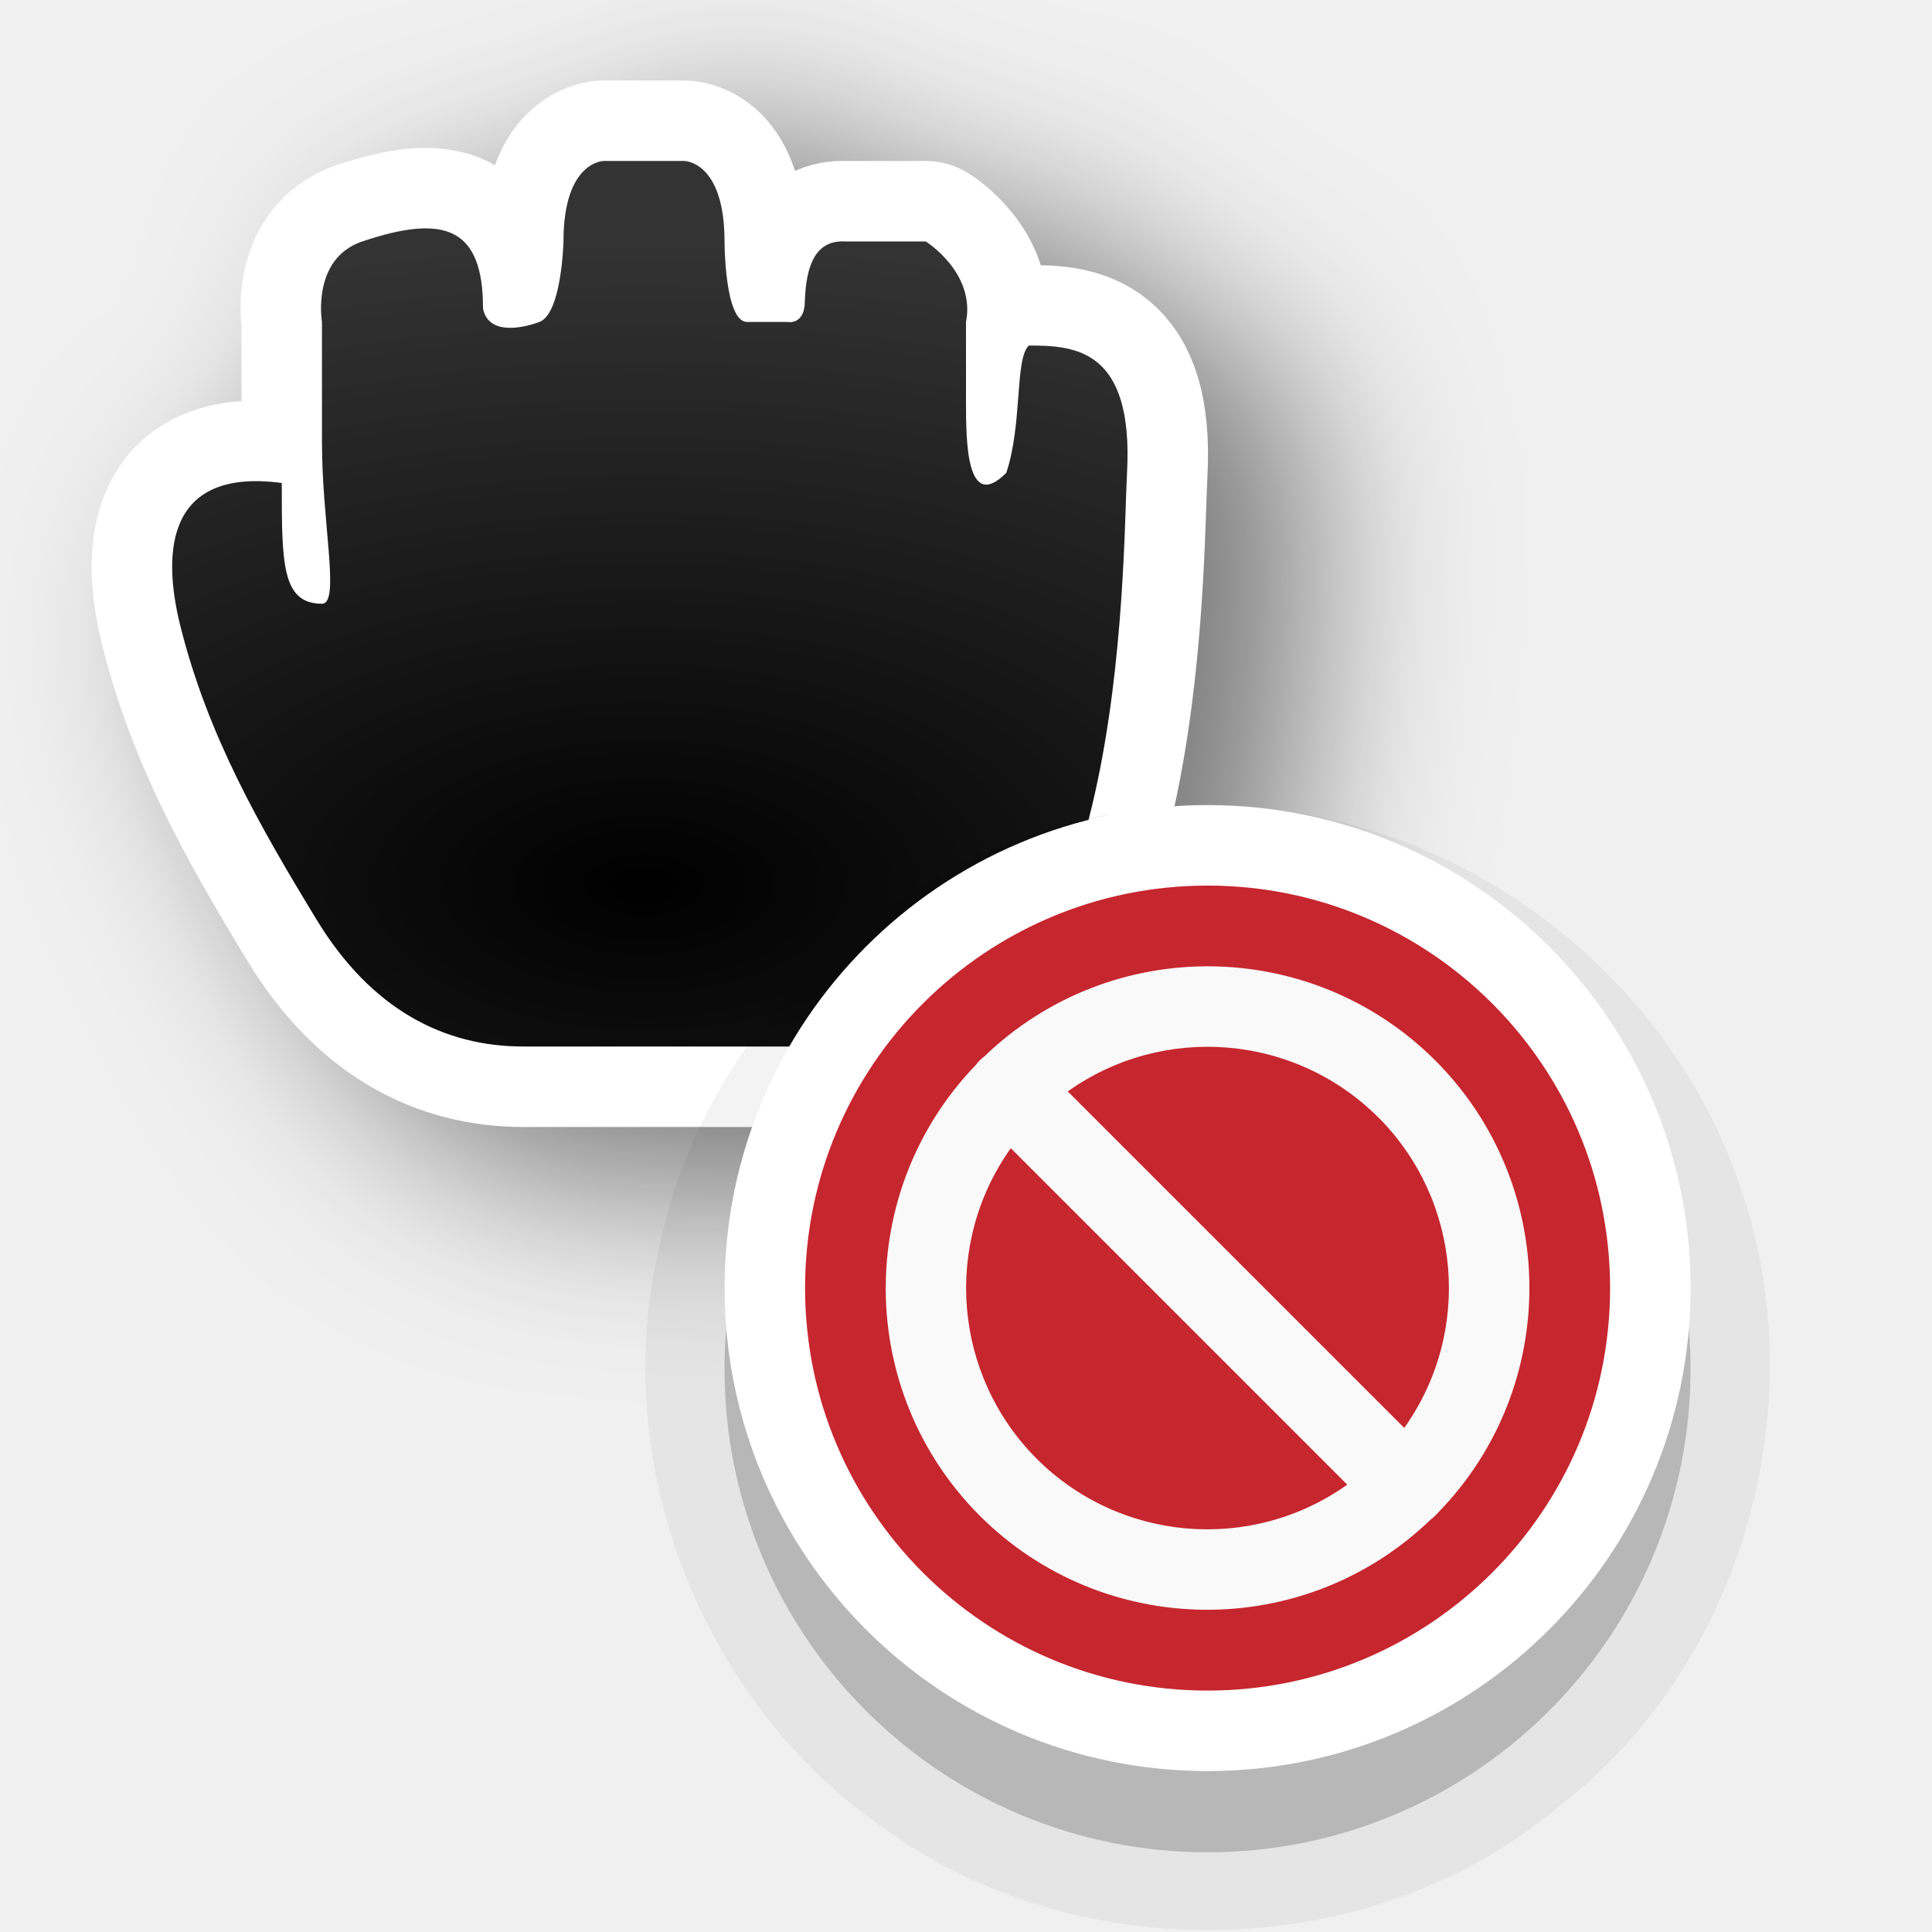
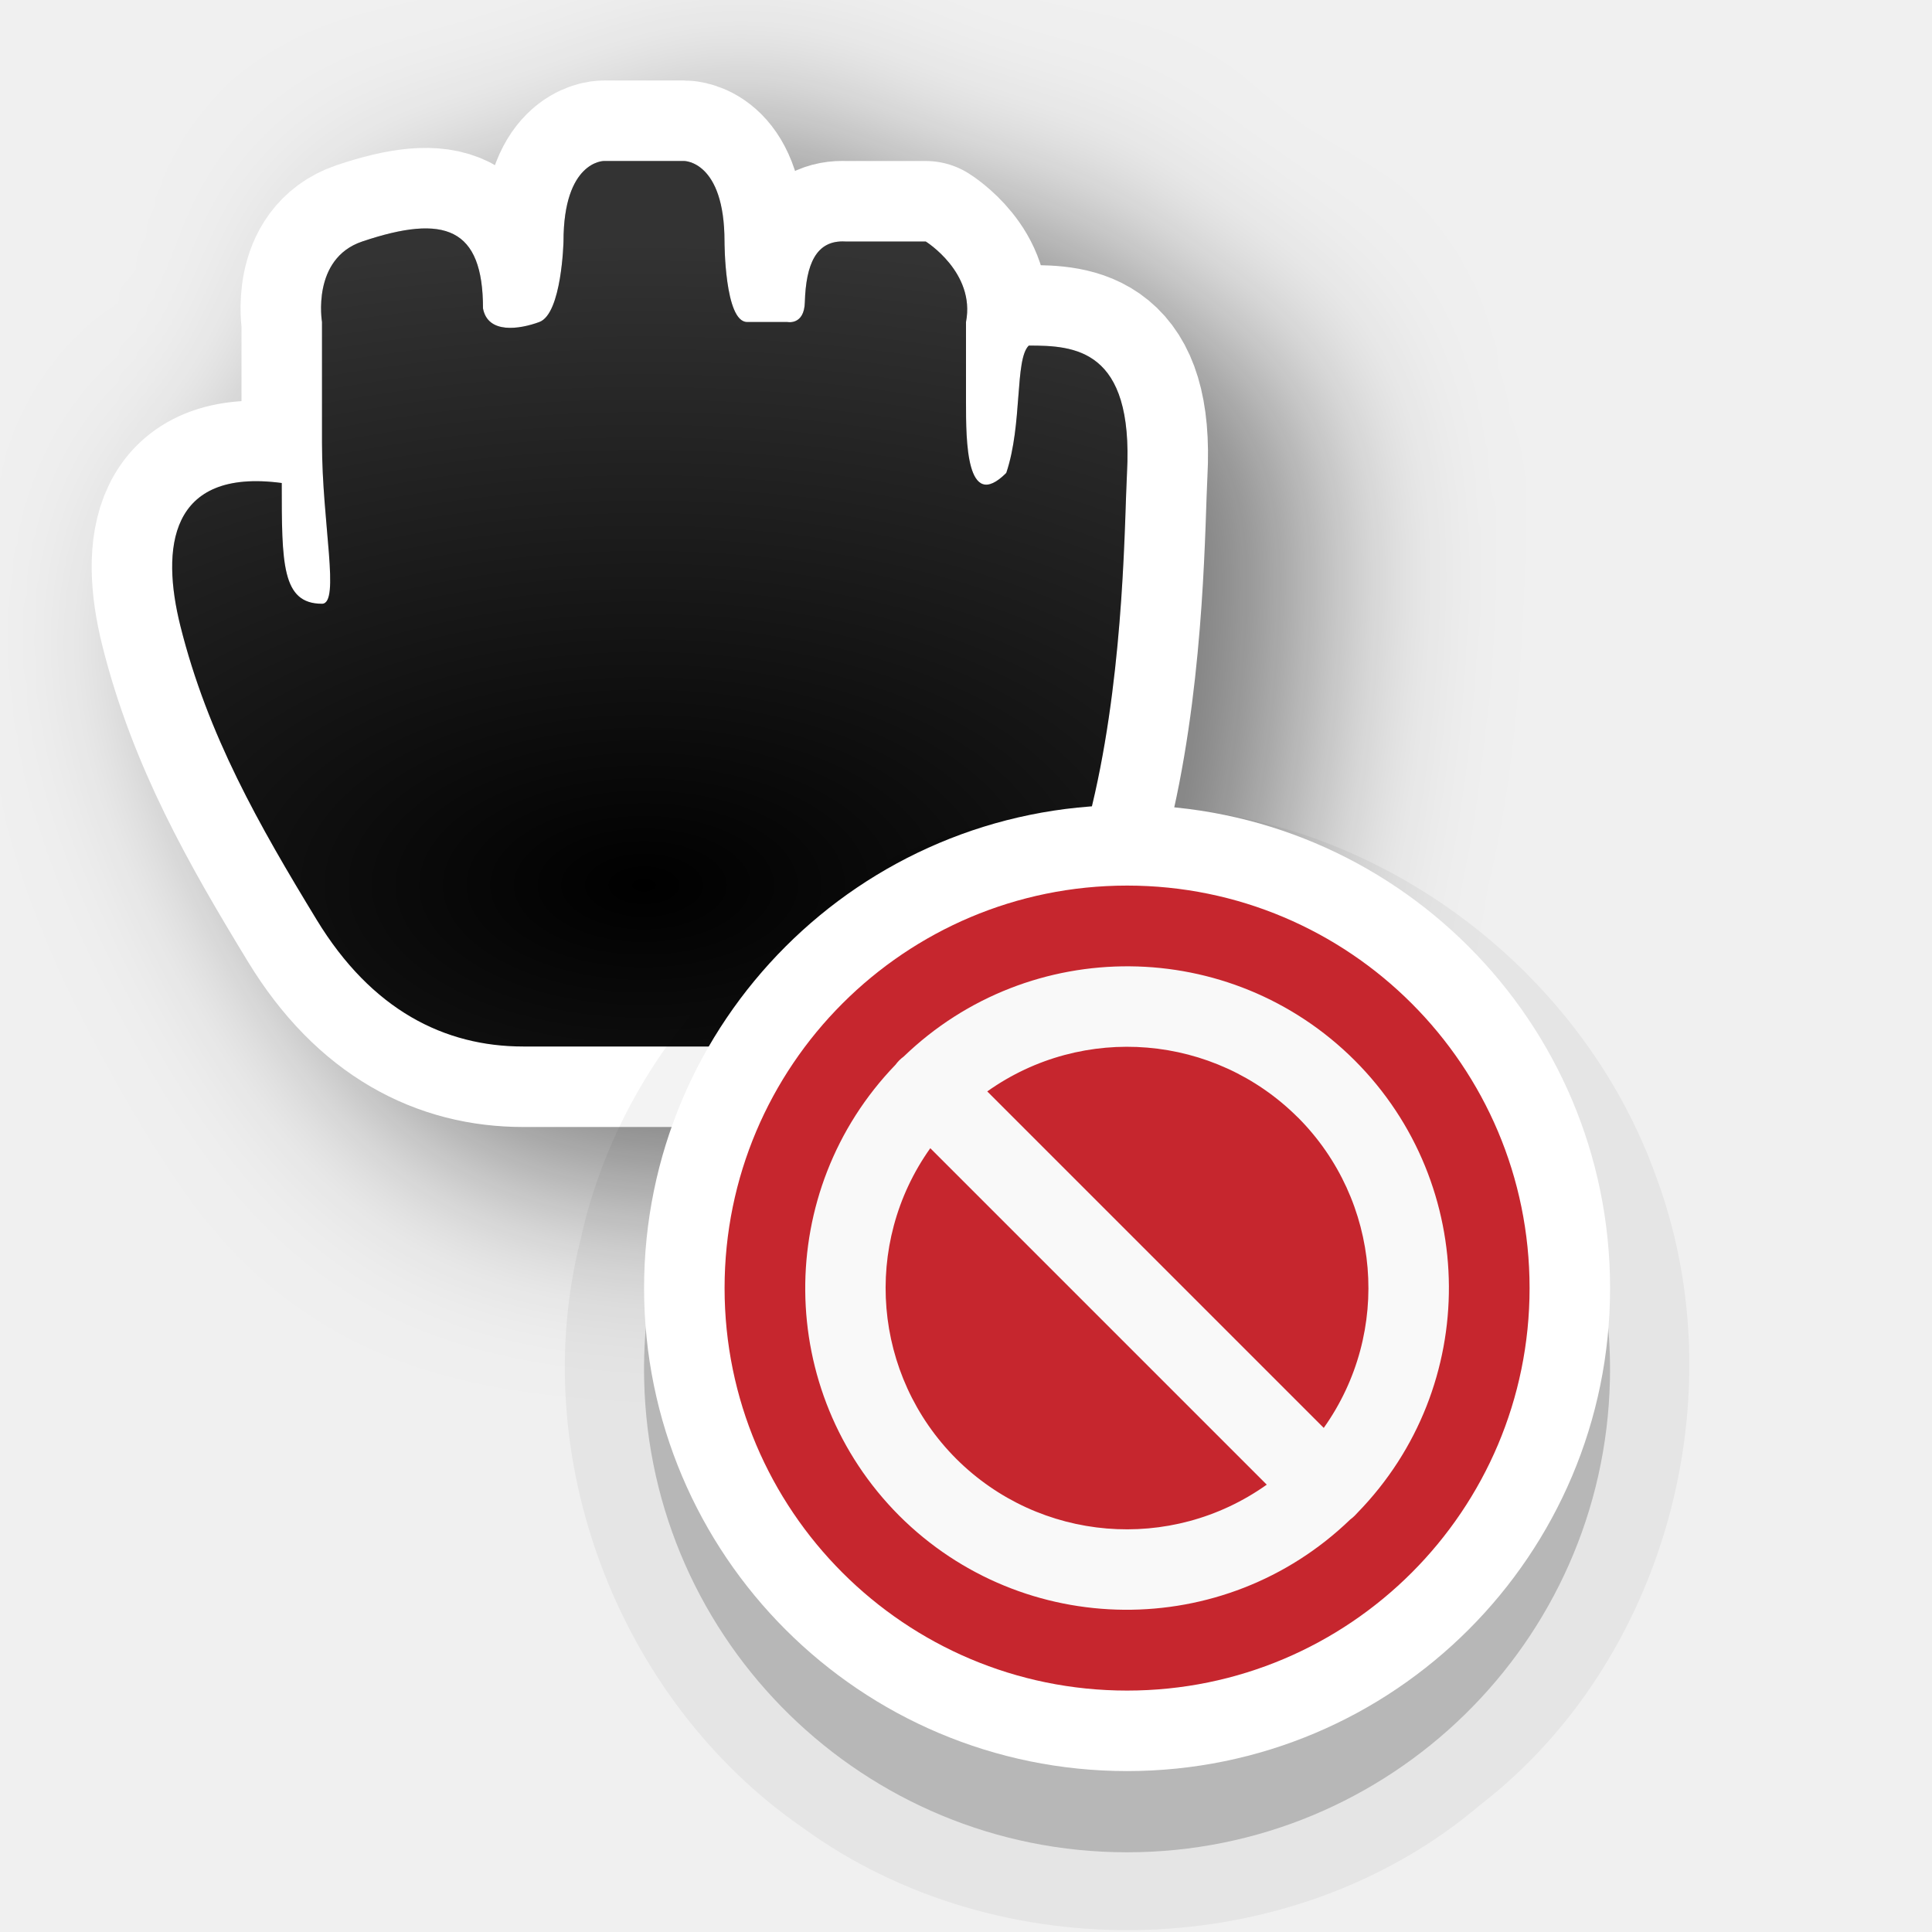
<svg xmlns="http://www.w3.org/2000/svg" xmlns:xlink="http://www.w3.org/1999/xlink" version="1.0" id="svg2" height="24" width="24">
  <defs id="defs4">
    <filter style="color-interpolation-filters:sRGB" id="filter74703" x="-0.317" width="1.632" y="-0.34" height="1.681">
      <feGaussianBlur stdDeviation="1.143" id="feGaussianBlur74705" />
    </filter>
    <radialGradient xlink:href="#linearGradient74767" id="radialGradient74808" gradientUnits="userSpaceOnUse" gradientTransform="matrix(2.527847,-1.7470655e-7,9.3176842e-8,1.348185,-22.33416,-10.94322)" cx="12" cy="16.276" fx="12" fy="16.276" r="5.934" />
    <linearGradient id="linearGradient74767">
      <stop id="stop74771" offset="0" style="stop-color:#ffffff;stop-opacity:0;" />
      <stop id="stop74769" offset="1" style="stop-color:#ffffff;stop-opacity:1;" />
    </linearGradient>
  </defs>
  <g style="display:none" id="layer2" transform="translate(-15,-160)">
    <rect y="160" x="15" height="24" width="24" id="left_ptr" style="color:#000000;display:block;overflow:visible;visibility:visible;opacity:0.3;fill:#000000;fill-opacity:1;fill-rule:nonzero;stroke:none;stroke-width:1;marker:none;enable-background:accumulate" />
    <rect style="color:#000000;display:block;overflow:visible;visibility:visible;opacity:0.3;fill:#000000;fill-opacity:1;fill-rule:nonzero;stroke:none;stroke-width:1;marker:none;enable-background:accumulate" id="hand1" width="24" height="24" x="50" y="160" />
    <rect y="160" x="190" height="24" width="24" id="hand2" style="color:#000000;display:block;overflow:visible;visibility:visible;opacity:0.3;fill:#000000;fill-opacity:1;fill-rule:nonzero;stroke:none;stroke-width:1;marker:none;enable-background:accumulate" />
    <rect y="160" x="85" height="24" width="24" id="grabbing" style="color:#000000;display:block;overflow:visible;visibility:visible;opacity:0.3;fill:#000000;fill-opacity:1;fill-rule:nonzero;stroke:none;stroke-width:1;marker:none;enable-background:accumulate" />
    <rect style="color:#000000;display:block;overflow:visible;visibility:visible;opacity:0.3;fill:#000000;fill-opacity:1;fill-rule:nonzero;stroke:none;stroke-width:1;marker:none;enable-background:accumulate" id="plus" width="24" height="24" x="120" y="160" />
    <rect y="160" x="155" height="24" width="24" id="right_ptr" style="color:#000000;display:block;overflow:visible;visibility:visible;opacity:0.3;fill:#000000;fill-opacity:1;fill-rule:nonzero;stroke:none;stroke-width:1;marker:none;enable-background:accumulate" />
    <rect style="color:#000000;display:block;overflow:visible;visibility:visible;opacity:0.3;fill:#000000;fill-opacity:1;fill-rule:nonzero;stroke:none;stroke-width:1;marker:none;enable-background:accumulate" id="pencil" width="24.062" height="24" x="224.938" y="160" />
    <rect y="160" x="260" height="24" width="24" id="xterm" style="color:#000000;display:block;overflow:visible;visibility:visible;opacity:0.3;fill:#000000;fill-opacity:1;fill-rule:nonzero;stroke:none;stroke-width:1;marker:none;enable-background:accumulate" />
    <rect style="color:#000000;display:block;overflow:visible;visibility:visible;opacity:0.3;fill:#000000;fill-opacity:1;fill-rule:nonzero;stroke:none;stroke-width:1;marker:none;enable-background:accumulate" id="left_ptr_watch_0001" width="24" height="24" x="14" y="364" />
    <rect style="color:#000000;display:block;overflow:visible;visibility:visible;opacity:0.3;fill:#000000;fill-opacity:1;fill-rule:nonzero;stroke:none;stroke-width:1;marker:none;enable-background:accumulate" id="watch_0001" width="24" height="24" x="14" y="337" />
    <rect y="195" x="85" height="24" width="24" id="bottom_side" style="color:#000000;display:block;overflow:visible;visibility:visible;opacity:0.3;fill:#000000;fill-opacity:1;fill-rule:nonzero;stroke:none;stroke-width:1;marker:none;enable-background:accumulate" />
    <rect style="color:#000000;display:block;overflow:visible;visibility:visible;opacity:0.3;fill:#000000;fill-opacity:1;fill-rule:nonzero;stroke:none;stroke-width:1;marker:none;enable-background:accumulate" id="top_side" width="24" height="24" x="120" y="195" />
    <rect y="195" x="155" height="24" width="24" id="right_side" style="color:#000000;display:block;overflow:visible;visibility:visible;opacity:0.3;fill:#000000;fill-opacity:1;fill-rule:nonzero;stroke:none;stroke-width:1;marker:none;enable-background:accumulate" />
    <rect style="color:#000000;display:block;overflow:visible;visibility:visible;opacity:0.3;fill:#000000;fill-opacity:1;fill-rule:nonzero;stroke:none;stroke-width:1;marker:none;enable-background:accumulate" id="left_side" width="24.062" height="24" x="189.938" y="195" />
    <rect y="195" x="225" height="24" width="24" id="bottom_left_corner" style="color:#000000;display:block;overflow:visible;visibility:visible;opacity:0.3;fill:#000000;fill-opacity:1;fill-rule:nonzero;stroke:none;stroke-width:1;marker:none;enable-background:accumulate" />
    <rect style="color:#000000;display:block;overflow:visible;visibility:visible;opacity:0.3;fill:#000000;fill-opacity:1;fill-rule:nonzero;stroke:none;stroke-width:1;marker:none;enable-background:accumulate" id="bottom_right_corner" width="24" height="24" x="260" y="195" />
    <rect y="195" x="295" height="24" width="24" id="top_left_corner" style="color:#000000;display:block;overflow:visible;visibility:visible;opacity:0.3;fill:#000000;fill-opacity:1;fill-rule:nonzero;stroke:none;stroke-width:1;marker:none;enable-background:accumulate" />
    <rect y="195" x="15" height="24" width="24" id="question_arrow" style="color:#000000;display:block;overflow:visible;visibility:visible;opacity:0.3;fill:#000000;fill-opacity:1;fill-rule:nonzero;stroke:none;stroke-width:1;marker:none;enable-background:accumulate" />
    <rect style="color:#000000;display:block;overflow:visible;visibility:visible;opacity:0.3;fill:#000000;fill-opacity:1;fill-rule:nonzero;stroke:none;stroke-width:1;marker:none;enable-background:accumulate" id="top_right_corner" width="24" height="24" x="330" y="195" />
    <rect y="160" x="330" height="24" width="24" id="X_cursor" style="color:#000000;display:block;overflow:visible;visibility:visible;opacity:0.3;fill:#000000;fill-opacity:1;fill-rule:nonzero;stroke:none;stroke-width:1;marker:none;enable-background:accumulate" />
    <rect y="230.061" x="50" height="24" width="24" id="lr_angle" style="color:#000000;display:block;overflow:visible;visibility:visible;opacity:0.3;fill:#000000;fill-opacity:1;fill-rule:nonzero;stroke:none;stroke-width:1;marker:none;enable-background:accumulate" />
    <rect style="color:#000000;display:block;overflow:visible;visibility:visible;opacity:0.3;fill:#000000;fill-opacity:1;fill-rule:nonzero;stroke:none;stroke-width:1;marker:none;enable-background:accumulate" id="ul_angle" width="24" height="24" x="85" y="230.061" />
    <rect y="230.061" x="120" height="24" width="24" id="ur_angle" style="color:#000000;display:block;overflow:visible;visibility:visible;opacity:0.3;fill:#000000;fill-opacity:1;fill-rule:nonzero;stroke:none;stroke-width:1;marker:none;enable-background:accumulate" />
    <rect style="color:#000000;display:block;overflow:visible;visibility:visible;opacity:0.3;fill:#000000;fill-opacity:1;fill-rule:nonzero;stroke:none;stroke-width:1;marker:none;enable-background:accumulate" id="top_tee" width="24" height="24" x="155" y="230.061" />
    <rect y="230.061" x="189.938" height="24" width="24.062" id="bottom_tee" style="color:#000000;display:block;overflow:visible;visibility:visible;opacity:0.3;fill:#000000;fill-opacity:1;fill-rule:nonzero;stroke:none;stroke-width:1;marker:none;enable-background:accumulate" />
    <rect style="color:#000000;display:block;overflow:visible;visibility:visible;opacity:0.3;fill:#000000;fill-opacity:1;fill-rule:nonzero;stroke:none;stroke-width:1;marker:none;enable-background:accumulate" id="left_tee" width="24" height="24" x="225" y="230.061" />
    <rect y="230.061" x="260" height="24" width="24" id="right_tee" style="color:#000000;display:block;overflow:visible;visibility:visible;opacity:0.3;fill:#000000;fill-opacity:1;fill-rule:nonzero;stroke:none;stroke-width:1;marker:none;enable-background:accumulate" />
    <rect style="color:#000000;display:block;overflow:visible;visibility:visible;opacity:0.3;fill:#000000;fill-opacity:1;fill-rule:nonzero;stroke:none;stroke-width:1;marker:none;enable-background:accumulate" id="copy" width="24" height="23.939" x="295" y="230.061" />
    <rect style="color:#000000;display:block;overflow:visible;visibility:visible;opacity:0.3;fill:#000000;fill-opacity:1;fill-rule:nonzero;stroke:none;stroke-width:1;marker:none;enable-background:accumulate" id="ll_angle" width="24" height="24" x="15" y="230.061" />
    <rect y="230.061" x="330" height="24" width="24" id="move" style="color:#000000;display:block;overflow:visible;visibility:visible;opacity:0.3;fill:#000000;fill-opacity:1;fill-rule:nonzero;stroke:none;stroke-width:1;marker:none;enable-background:accumulate" />
    <rect style="color:#000000;display:block;overflow:visible;visibility:visible;opacity:0.3;fill:#000000;fill-opacity:1;fill-rule:nonzero;stroke:none;stroke-width:1;marker:none;enable-background:accumulate" id="circle" width="24" height="24" x="50" y="265.033" />
    <rect y="265.033" x="15" height="24" width="24" id="link" style="color:#000000;display:block;overflow:visible;visibility:visible;opacity:0.3;fill:#000000;fill-opacity:1;fill-rule:nonzero;stroke:none;stroke-width:1;marker:none;enable-background:accumulate" />
    <rect y="265" x="85" height="24.033" width="24" id="crossed_circle" style="color:#000000;display:block;overflow:visible;visibility:visible;opacity:0.3;fill:#000000;fill-opacity:1;fill-rule:nonzero;stroke:none;stroke-width:1;marker:none;enable-background:accumulate" />
    <rect style="color:#000000;display:block;overflow:visible;visibility:visible;opacity:0.3;fill:#000000;fill-opacity:1;fill-rule:nonzero;stroke:none;stroke-width:1;marker:none;enable-background:accumulate" id="cross" width="24" height="24" x="120" y="265" />
    <rect y="265" x="155" height="24" width="24" id="crosshair" style="color:#000000;display:block;overflow:visible;visibility:visible;opacity:0.3;fill:#000000;fill-opacity:1;fill-rule:nonzero;stroke:none;stroke-width:1;marker:none;enable-background:accumulate" />
    <rect y="265.033" x="224" height="24" width="24" id="dnd-ask" style="color:#000000;display:block;overflow:visible;visibility:visible;opacity:0.3;fill:#000000;fill-opacity:1;fill-rule:nonzero;stroke:none;stroke-width:1;marker:none;enable-background:accumulate" />
    <rect style="color:#000000;display:block;overflow:visible;visibility:visible;opacity:0.3;fill:#000000;fill-opacity:1;fill-rule:nonzero;stroke:none;stroke-width:1;marker:none;enable-background:accumulate" id="dnd-none" width="24" height="24" x="189" y="265.033" />
    <rect style="color:#000000;display:block;overflow:visible;visibility:visible;opacity:0.3;fill:#000000;fill-opacity:1;fill-rule:nonzero;stroke:none;stroke-width:1;marker:none;enable-background:accumulate" id="dnd-copy" width="24" height="24.033" x="259" y="265" />
    <rect y="265" x="294" height="24" width="24" id="dnd-link" style="color:#000000;display:block;overflow:visible;visibility:visible;opacity:0.3;fill:#000000;fill-opacity:1;fill-rule:nonzero;stroke:none;stroke-width:1;marker:none;enable-background:accumulate" />
    <rect style="color:#000000;display:block;overflow:visible;visibility:visible;opacity:0.3;fill:#000000;fill-opacity:1;fill-rule:nonzero;stroke:none;stroke-width:1;marker:none;enable-background:accumulate" id="dnd-move" width="24" height="24" x="329" y="265" />
    <rect y="300" x="50" height="24" width="24" id="bd_double_arrow" style="color:#000000;display:block;overflow:visible;visibility:visible;opacity:0.3;fill:#000000;fill-opacity:1;fill-rule:nonzero;stroke:none;stroke-width:1;marker:none;enable-background:accumulate" />
    <rect style="color:#000000;display:block;overflow:visible;visibility:visible;opacity:0.3;fill:#000000;fill-opacity:1;fill-rule:nonzero;stroke:none;stroke-width:1;marker:none;enable-background:accumulate" id="fd_double_arrow" width="24" height="24" x="15" y="300" />
    <rect style="color:#000000;display:block;overflow:visible;visibility:visible;opacity:0.3;fill:#000000;fill-opacity:1;fill-rule:nonzero;stroke:none;stroke-width:1;marker:none;enable-background:accumulate" id="sb_v_double_arrow" width="24" height="24.033" x="85" y="299.967" />
    <rect y="299.967" x="120" height="24" width="24" id="sb_h_double_arrow" style="color:#000000;display:block;overflow:visible;visibility:visible;opacity:0.3;fill:#000000;fill-opacity:1;fill-rule:nonzero;stroke:none;stroke-width:1;marker:none;enable-background:accumulate" />
    <rect style="color:#000000;display:block;overflow:visible;visibility:visible;opacity:0.3;fill:#000000;fill-opacity:1;fill-rule:nonzero;stroke:none;stroke-width:1;marker:none;enable-background:accumulate" id="sb_right_arrow" width="24" height="24" x="155" y="299.967" />
    <rect style="color:#000000;display:block;overflow:visible;visibility:visible;opacity:0.3;fill:#000000;fill-opacity:1;fill-rule:nonzero;stroke:none;stroke-width:1;marker:none;enable-background:accumulate" id="sb_up_arrow" width="24" height="24" x="224" y="300" />
    <rect y="300" x="189" height="24" width="24" id="sb_left_arrow" style="color:#000000;display:block;overflow:visible;visibility:visible;opacity:0.3;fill:#000000;fill-opacity:1;fill-rule:nonzero;stroke:none;stroke-width:1;marker:none;enable-background:accumulate" />
    <rect y="299.967" x="259" height="24.033" width="24" id="sb_down_arrow" style="color:#000000;display:block;overflow:visible;visibility:visible;opacity:0.3;fill:#000000;fill-opacity:1;fill-rule:nonzero;stroke:none;stroke-width:1;marker:none;enable-background:accumulate" />
    <rect style="color:#000000;display:block;overflow:visible;visibility:visible;opacity:0.3;fill:#000000;fill-opacity:1;fill-rule:nonzero;stroke:none;stroke-width:1;marker:none;enable-background:accumulate" id="tcross" width="24" height="24.033" x="294" y="299.967" />
    <rect y="300" x="329" height="24" width="24" id="dotbox" style="color:#000000;display:block;overflow:visible;visibility:visible;opacity:0.3;fill:#000000;fill-opacity:1;fill-rule:nonzero;stroke:none;stroke-width:1;marker:none;enable-background:accumulate" />
    <rect y="337" x="42" height="24" width="24" id="watch_0002" style="color:#000000;display:block;overflow:visible;visibility:visible;opacity:0.3;fill:#000000;fill-opacity:1;fill-rule:nonzero;stroke:none;stroke-width:1;marker:none;enable-background:accumulate" />
    <rect y="337" x="70" height="24" width="24" id="watch_0003" style="color:#000000;display:block;overflow:visible;visibility:visible;opacity:0.3;fill:#000000;fill-opacity:1;fill-rule:nonzero;stroke:none;stroke-width:1;marker:none;enable-background:accumulate" />
    <rect style="color:#000000;display:block;overflow:visible;visibility:visible;opacity:0.3;fill:#000000;fill-opacity:1;fill-rule:nonzero;stroke:none;stroke-width:1;marker:none;enable-background:accumulate" id="watch_0004" width="24" height="24" x="98" y="337" />
    <rect y="337" x="126" height="24" width="24" id="watch_0005" style="color:#000000;display:block;overflow:visible;visibility:visible;opacity:0.3;fill:#000000;fill-opacity:1;fill-rule:nonzero;stroke:none;stroke-width:1;marker:none;enable-background:accumulate" />
    <rect style="color:#000000;display:block;overflow:visible;visibility:visible;opacity:0.3;fill:#000000;fill-opacity:1;fill-rule:nonzero;stroke:none;stroke-width:1;marker:none;enable-background:accumulate" id="watch_0006" width="24" height="24" x="154" y="337" />
    <rect style="color:#000000;display:block;overflow:visible;visibility:visible;opacity:0.3;fill:#000000;fill-opacity:1;fill-rule:nonzero;stroke:none;stroke-width:1;marker:none;enable-background:accumulate" id="watch_0007" width="24" height="24" x="182" y="337" />
    <rect y="337" x="210" height="24" width="24" id="watch_0008" style="color:#000000;display:block;overflow:visible;visibility:visible;opacity:0.3;fill:#000000;fill-opacity:1;fill-rule:nonzero;stroke:none;stroke-width:1;marker:none;enable-background:accumulate" />
    <rect y="364" x="42" height="24" width="24" id="left_ptr_watch_0002" style="color:#000000;display:block;overflow:visible;visibility:visible;opacity:0.3;fill:#000000;fill-opacity:1;fill-rule:nonzero;stroke:none;stroke-width:1;marker:none;enable-background:accumulate" />
    <rect style="color:#000000;display:block;overflow:visible;visibility:visible;opacity:0.3;fill:#000000;fill-opacity:1;fill-rule:nonzero;stroke:none;stroke-width:1;marker:none;enable-background:accumulate" id="left_ptr_watch_0003" width="24" height="24" x="70" y="364" />
    <rect style="color:#000000;display:block;overflow:visible;visibility:visible;opacity:0.3;fill:#000000;fill-opacity:1;fill-rule:nonzero;stroke:none;stroke-width:1;marker:none;enable-background:accumulate" id="left_ptr_watch_0004" width="24" height="24" x="98" y="364" />
    <rect y="364" x="126" height="24" width="24" id="left_ptr_watch_0005" style="color:#000000;display:block;overflow:visible;visibility:visible;opacity:0.3;fill:#000000;fill-opacity:1;fill-rule:nonzero;stroke:none;stroke-width:1;marker:none;enable-background:accumulate" />
    <rect style="color:#000000;display:block;overflow:visible;visibility:visible;opacity:0.3;fill:#000000;fill-opacity:1;fill-rule:nonzero;stroke:none;stroke-width:1;marker:none;enable-background:accumulate" id="left_ptr_watch_0006" width="24" height="24" x="154" y="364" />
    <rect y="364" x="182" height="24" width="24" id="left_ptr_watch_0007" style="color:#000000;display:block;overflow:visible;visibility:visible;opacity:0.3;fill:#000000;fill-opacity:1;fill-rule:nonzero;stroke:none;stroke-width:1;marker:none;enable-background:accumulate" />
    <rect y="364" x="210" height="24" width="24" id="left_ptr_watch_0008" style="color:#000000;display:block;overflow:visible;visibility:visible;opacity:0.3;fill:#000000;fill-opacity:1;fill-rule:nonzero;stroke:none;stroke-width:1;marker:none;enable-background:accumulate" />
    <rect y="337" x="238" height="24" width="24" id="watch_0009" style="color:#000000;display:block;overflow:visible;visibility:visible;opacity:0.3;fill:#000000;fill-opacity:1;fill-rule:nonzero;stroke:none;stroke-width:1;marker:none;enable-background:accumulate" />
    <rect style="color:#000000;display:block;overflow:visible;visibility:visible;opacity:0.3;fill:#000000;fill-opacity:1;fill-rule:nonzero;stroke:none;stroke-width:1;marker:none;enable-background:accumulate" id="watch_0010" width="24" height="24" x="266" y="337" />
    <rect style="color:#000000;display:block;overflow:visible;visibility:visible;opacity:0.3;fill:#000000;fill-opacity:1;fill-rule:nonzero;stroke:none;stroke-width:1;marker:none;enable-background:accumulate" id="watch_0011" width="24" height="24" x="294" y="337" />
    <rect y="337" x="322" height="24" width="24" id="watch_0012" style="color:#000000;display:block;overflow:visible;visibility:visible;opacity:0.3;fill:#000000;fill-opacity:1;fill-rule:nonzero;stroke:none;stroke-width:1;marker:none;enable-background:accumulate" />
    <rect style="color:#000000;display:block;overflow:visible;visibility:visible;opacity:0.3;fill:#000000;fill-opacity:1;fill-rule:nonzero;stroke:none;stroke-width:1;marker:none;enable-background:accumulate" id="watch_0013" width="24" height="24" x="350" y="337" />
    <rect y="337" x="378" height="24" width="24" id="watch_0014" style="color:#000000;display:block;overflow:visible;visibility:visible;opacity:0.3;fill:#000000;fill-opacity:1;fill-rule:nonzero;stroke:none;stroke-width:1;marker:none;enable-background:accumulate" />
    <rect y="337" x="406" height="24" width="24" id="watch_0015" style="color:#000000;display:block;overflow:visible;visibility:visible;opacity:0.3;fill:#000000;fill-opacity:1;fill-rule:nonzero;stroke:none;stroke-width:1;marker:none;enable-background:accumulate" />
    <rect style="color:#000000;display:block;overflow:visible;visibility:visible;opacity:0.3;fill:#000000;fill-opacity:1;fill-rule:nonzero;stroke:none;stroke-width:1;marker:none;enable-background:accumulate" id="watch_0016" width="24" height="24" x="434" y="337" />
  </g>
  <path style="opacity:0.5;fill:#000000;fill-opacity:1;fill-rule:evenodd;stroke:#000000;stroke-width:2;stroke-linecap:butt;stroke-linejoin:round;stroke-miterlimit:4;stroke-dasharray:none;stroke-opacity:1;filter:url(#filter74703)" d="m 8.72,2.707 c 0,0 -0.5,0 -0.5,1 0,0 -0.021,0.897 -0.3,1 -0.246,0.091 -0.64,0.152 -0.7,-0.169 0,-1 -0.47,-1.178 -1.5,-0.831 -0.634,0.214 -0.5,1 -0.5,1 v 1.5 c 0,1 0.229,2 0,2 -0.5,0 -0.5,-0.5 -0.5,-1.5 C 3.316,6.52 3.222,7.524 3.461,8.48 c 0.34,1.361 0.978,2.477 1.694,3.653 0.683,1.123 1.589,1.574 2.566,1.574 h 4.5 c 3,0 2.94,-6.023 3,-7.125 C 15.304,5.032 14.562,5 14,5 c -0.175,0.17 -0.076,0.979 -0.28,1.582 -0.5,0.5 -0.5,-0.412 -0.5,-0.875 v -1 c 0.119,-0.615 -0.5,-1 -0.5,-1 h -1 c -0.363,-0.02 -0.488,0.285 -0.502,0.754 -0.007,0.29 -0.217,0.246 -0.217,0.246 h -0.5 c -0.281,0 -0.281,-1 -0.281,-1 0,-1 -0.5,-1 -0.5,-1 z" id="path74800" />
  <path id="path74802" d="M 7.5,2 C 7.5,2 7,2 7,3 7,3 6.979,3.897 6.7,4 6.454,4.091 6.06,4.152 6,3.831 6,2.831 5.53,2.653 4.5,3 3.866,3.214 4,4 4,4 v 1.5 c 0,1 0.229,2 0,2 C 3.5,7.5 3.5,7 3.5,6 2.095,5.813 2.002,6.817 2.24,7.773 2.58,9.134 3.218,10.25 3.934,11.426 4.617,12.548 5.523,13 6.5,13 H 11 C 14,13 13.94,6.977 14,5.875 14.084,4.326 13.342,4.293 12.78,4.293 12.604,4.463 12.704,5.272 12.5,5.875 12,6.375 12,5.463 12,5 V 4 C 12.119,3.385 11.5,3 11.5,3 h -1 C 10.136,2.98 10.012,3.285 9.998,3.754 9.991,4.044 9.781,4 9.781,4 h -0.5 C 9,4 9,3 9,3 9,2 8.5,2 8.5,2 Z" style="fill:none;fill-opacity:1;fill-rule:evenodd;stroke:#ffffff;stroke-width:2;stroke-linecap:butt;stroke-linejoin:round;stroke-miterlimit:4;stroke-dasharray:none;stroke-opacity:1" />
  <path style="fill:#000000;fill-opacity:1;fill-rule:evenodd;stroke:none;stroke-width:1px;stroke-linecap:butt;stroke-linejoin:miter;stroke-opacity:1" d="M 7.5,2 C 7.5,2 7,2 7,3 7,3 6.979,3.897 6.7,4 6.454,4.091 6.06,4.152 6,3.831 6,2.831 5.53,2.653 4.5,3 3.866,3.214 4,4 4,4 v 1.5 c 0,1 0.229,2 0,2 C 3.5,7.5 3.5,7 3.5,6 2.095,5.813 2.002,6.817 2.24,7.773 2.58,9.134 3.218,10.25 3.934,11.426 4.617,12.548 5.523,13 6.5,13 H 11 C 14,13 13.94,6.977 14,5.875 14.084,4.326 13.342,4.293 12.78,4.293 12.604,4.463 12.704,5.272 12.5,5.875 12,6.375 12,5.463 12,5 V 4 C 12.119,3.385 11.5,3 11.5,3 h -1 C 10.136,2.98 10.012,3.285 9.998,3.754 9.991,4.044 9.781,4 9.781,4 h -0.5 C 9,4 9,3 9,3 9,2 8.5,2 8.5,2 Z" id="path74804" />
  <path id="path74806" d="M 7.5,2 C 7.5,2 7,2 7,3 7,3 6.979,3.897 6.7,4 6.454,4.091 6.06,4.152 6,3.831 6,2.831 5.53,2.653 4.5,3 3.866,3.214 4,4 4,4 v 1.5 c 0,1 0.229,2 0,2 C 3.5,7.5 3.5,7 3.5,6 2.095,5.813 2.002,6.817 2.24,7.773 2.58,9.134 3.218,10.25 3.934,11.426 4.617,12.548 5.523,13 6.5,13 H 11 C 14,13 13.94,6.977 14,5.875 14.084,4.326 13.342,4.293 12.78,4.293 12.604,4.463 12.704,5.272 12.5,5.875 12,6.375 12,5.463 12,5 V 4 C 12.119,3.385 11.5,3 11.5,3 h -1 C 10.136,2.98 10.012,3.285 9.998,3.754 9.991,4.044 9.781,4 9.781,4 h -0.5 C 9,4 9,3 9,3 9,2 8.5,2 8.5,2 Z" style="opacity:0.2;fill:url(#radialGradient74808);fill-opacity:1;fill-rule:evenodd;stroke:none;stroke-width:1px;stroke-linecap:butt;stroke-linejoin:miter;stroke-opacity:1" />
-   <path id="path3029-2-1-9-0-6" style="color:#000000;font-variation-settings:normal;display:inline;overflow:visible;visibility:visible;opacity:0.05;vector-effect:none;fill:#000000;fill-opacity:1;fill-rule:nonzero;stroke:none;stroke-width:4;stroke-linecap:round;stroke-linejoin:round;stroke-miterlimit:4;stroke-dasharray:none;stroke-dashoffset:0;stroke-opacity:1;-inkscape-stroke:none;marker:none;enable-background:accumulate;stop-color:#000000" d="m 13.714,10.125 c -2.653,0.498 -4.925,2.624 -5.502,5.274 -0.683,2.694 0.468,5.718 2.752,7.3 2.454,1.792 6.098,1.699 8.421,-0.276 2.304,-1.777 3.198,-5.081 2.19,-7.8 -0.929,-2.608 -3.504,-4.518 -6.28,-4.598 -0.526,-0.059 -1.056,0.069 -1.581,0.1 z" />
-   <path d="m 20.999,17.144 a 6,6 0 0 1 -11.997,0 6,6 0 1 1 11.997,0 z" id="path3029-2-1-5-2" style="color:#000000;font-variation-settings:normal;display:inline;overflow:visible;visibility:visible;opacity:0.2;vector-effect:none;fill:#000000;fill-opacity:1;fill-rule:nonzero;stroke:none;stroke-width:4;stroke-linecap:round;stroke-linejoin:round;stroke-miterlimit:4;stroke-dasharray:none;stroke-dashoffset:0;stroke-opacity:1;-inkscape-stroke:none;marker:none;enable-background:accumulate;stop-color:#000000" />
-   <path d="m 20.501,16.001 a 5.5,5.5 0 0 1 -11,0 5.5,5.5 0 1 1 11,0 z" id="path3029-9-9" style="color:#000000;font-variation-settings:normal;display:inline;overflow:visible;visibility:visible;vector-effect:none;fill:#c6262e;fill-opacity:1;fill-rule:nonzero;stroke:#ffffff;stroke-width:1;stroke-linecap:round;stroke-linejoin:round;stroke-miterlimit:4;stroke-dasharray:none;stroke-dashoffset:0;stroke-opacity:1;-inkscape-stroke:none;marker:none;paint-order:normal;enable-background:accumulate;stop-color:#000000" />
-   <path id="path1-56-1" style="font-variation-settings:normal;vector-effect:none;fill:#f9f9f9;fill-opacity:1;stroke:none;stroke-width:2;stroke-linecap:butt;stroke-linejoin:round;stroke-miterlimit:4;stroke-dasharray:none;stroke-dashoffset:0;stroke-opacity:1;-inkscape-stroke:none;marker:none;stop-color:#000000" d="m 17.828,13.172 a 4,4 0 0 0 -5.602,-0.047 c -0.019,0.014 -0.038,0.03 -0.055,0.047 -0.017,0.017 -0.033,0.036 -0.047,0.055 a 4,4 0 0 0 0.047,5.602 4,4 0 0 0 5.602,0.047 c 0.019,-0.014 0.038,-0.03 0.055,-0.047 0.012,-0.012 0.024,-0.024 0.035,-0.037 a 4,4 0 0 0 -0.035,-5.62 z m -0.707,0.707 a 3,3 0 0 1 0.323,3.859 l -4.18,-4.18 a 3,3 0 0 1 3.857,0.322 z m -4.564,0.385 4.179,4.179 A 3,3 0 0 1 12.878,18.121 3,3 0 0 1 12.556,14.264 Z" />
+   <path id="path3029-2-1-9-0-6" style="color:#000000;font-variation-settings:normal;display:inline;overflow:visible;visibility:visible;opacity:0.05;vector-effect:none;fill:#000000;fill-opacity:1;fill-rule:nonzero;stroke:none;stroke-width:4;stroke-linecap:round;stroke-linejoin:round;stroke-miterlimit:4;stroke-dasharray:none;stroke-dashoffset:0;stroke-opacity:1;-inkscape-stroke:none;marker:none;enable-background:accumulate;stop-color:#000000" d="m 12.714,10.125 c -2.653,0.498 -4.925,2.624 -5.502,5.274 -0.683,2.694 0.468,5.718 2.752,7.3 2.454,1.792 6.098,1.699 8.421,-0.276 2.304,-1.777 3.198,-5.081 2.19,-7.8 -0.929,-2.608 -3.504,-4.518 -6.28,-4.598 -0.526,-0.059 -1.056,0.069 -1.581,0.1 z" />
+   <path d="m 19.999,17.144 a 6,6 0 0 1 -11.997,0 6,6 0 1 1 11.997,0 z" id="path3029-2-1-5-2" style="color:#000000;font-variation-settings:normal;display:inline;overflow:visible;visibility:visible;opacity:0.2;vector-effect:none;fill:#000000;fill-opacity:1;fill-rule:nonzero;stroke:none;stroke-width:4;stroke-linecap:round;stroke-linejoin:round;stroke-miterlimit:4;stroke-dasharray:none;stroke-dashoffset:0;stroke-opacity:1;-inkscape-stroke:none;marker:none;enable-background:accumulate;stop-color:#000000" />
+   <path d="m 19.501,16.001 a 5.5,5.5 0 0 1 -11,0 5.5,5.5 0 1 1 11,0 z" id="path3029-9-9" style="color:#000000;font-variation-settings:normal;display:inline;overflow:visible;visibility:visible;vector-effect:none;fill:#c6262e;fill-opacity:1;fill-rule:nonzero;stroke:#ffffff;stroke-width:1;stroke-linecap:round;stroke-linejoin:round;stroke-miterlimit:4;stroke-dasharray:none;stroke-dashoffset:0;stroke-opacity:1;-inkscape-stroke:none;marker:none;paint-order:normal;enable-background:accumulate;stop-color:#000000" />
+   <path id="path1-56-1" style="font-variation-settings:normal;vector-effect:none;fill:#f9f9f9;fill-opacity:1;stroke:none;stroke-width:2;stroke-linecap:butt;stroke-linejoin:round;stroke-miterlimit:4;stroke-dasharray:none;stroke-dashoffset:0;stroke-opacity:1;-inkscape-stroke:none;marker:none;stop-color:#000000" d="m 16.828,13.172 a 4,4 0 0 0 -5.602,-0.047 c -0.019,0.014 -0.038,0.03 -0.055,0.047 -0.017,0.017 -0.033,0.036 -0.047,0.055 a 4,4 0 0 0 0.047,5.602 4,4 0 0 0 5.602,0.047 c 0.019,-0.014 0.038,-0.03 0.055,-0.047 0.012,-0.012 0.024,-0.024 0.035,-0.037 a 4,4 0 0 0 -0.035,-5.62 z m -0.707,0.707 a 3,3 0 0 1 0.323,3.859 l -4.18,-4.18 a 3,3 0 0 1 3.857,0.322 z m -4.564,0.385 4.179,4.179 A 3,3 0 0 1 11.878,18.121 3,3 0 0 1 11.556,14.264 Z" />
</svg>
